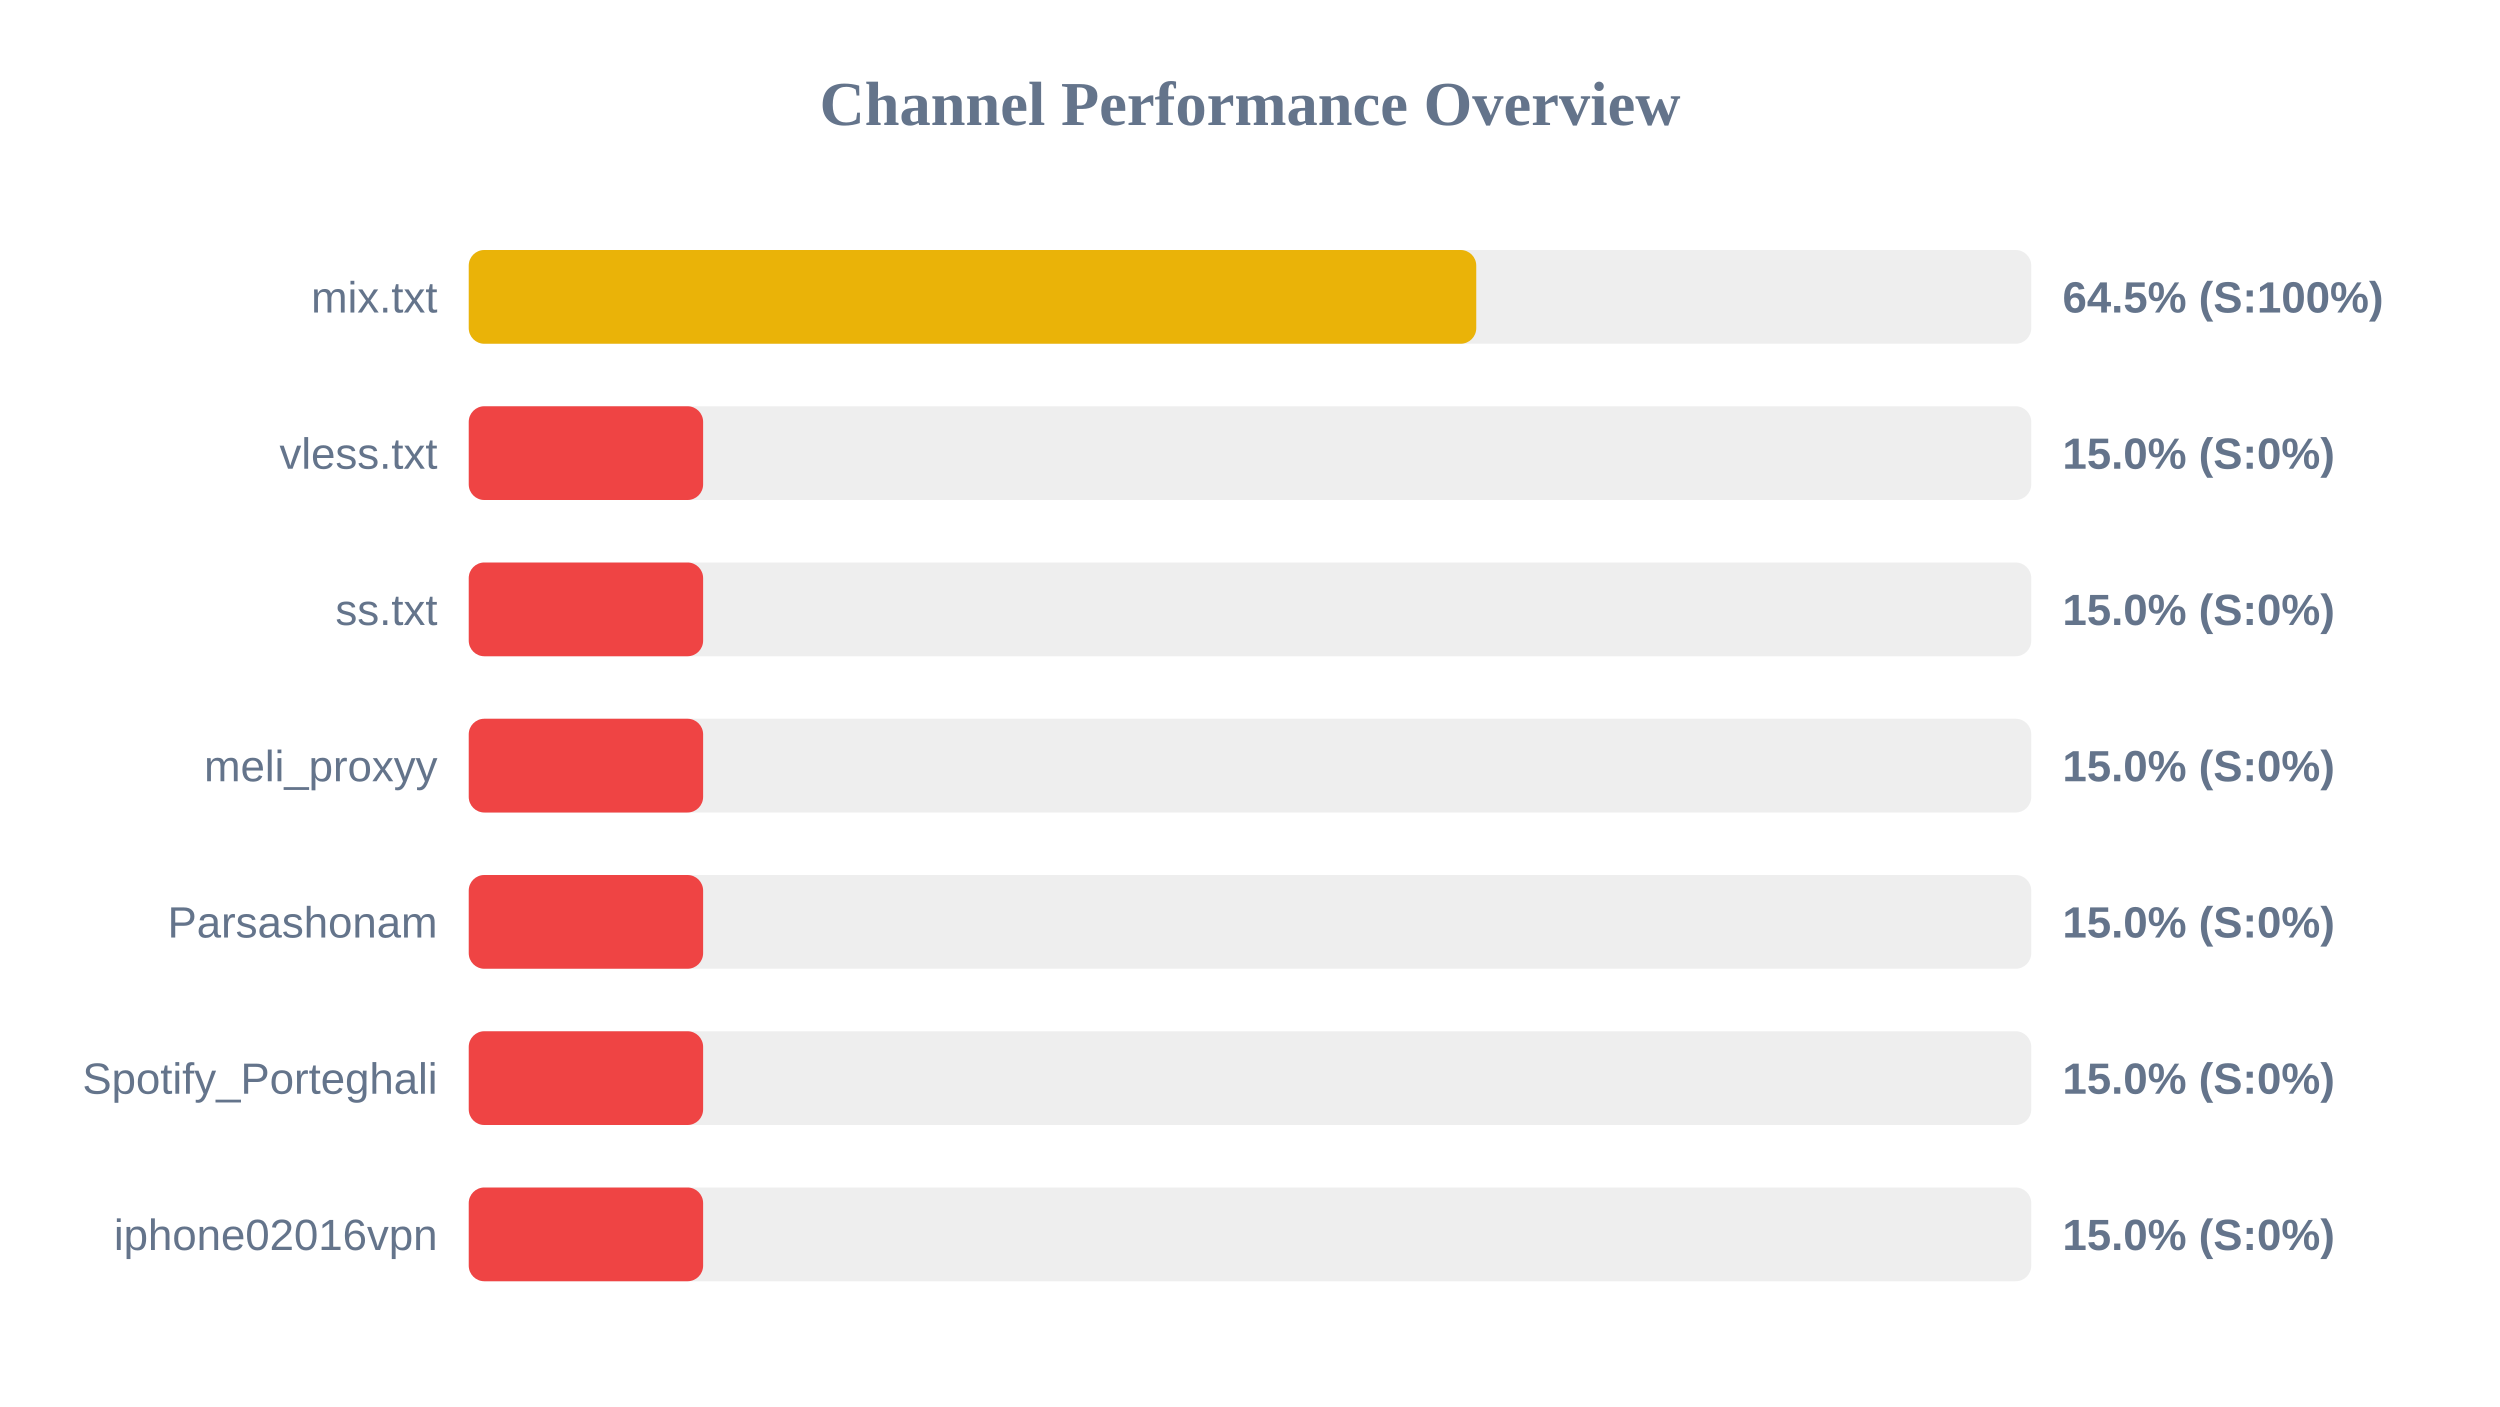
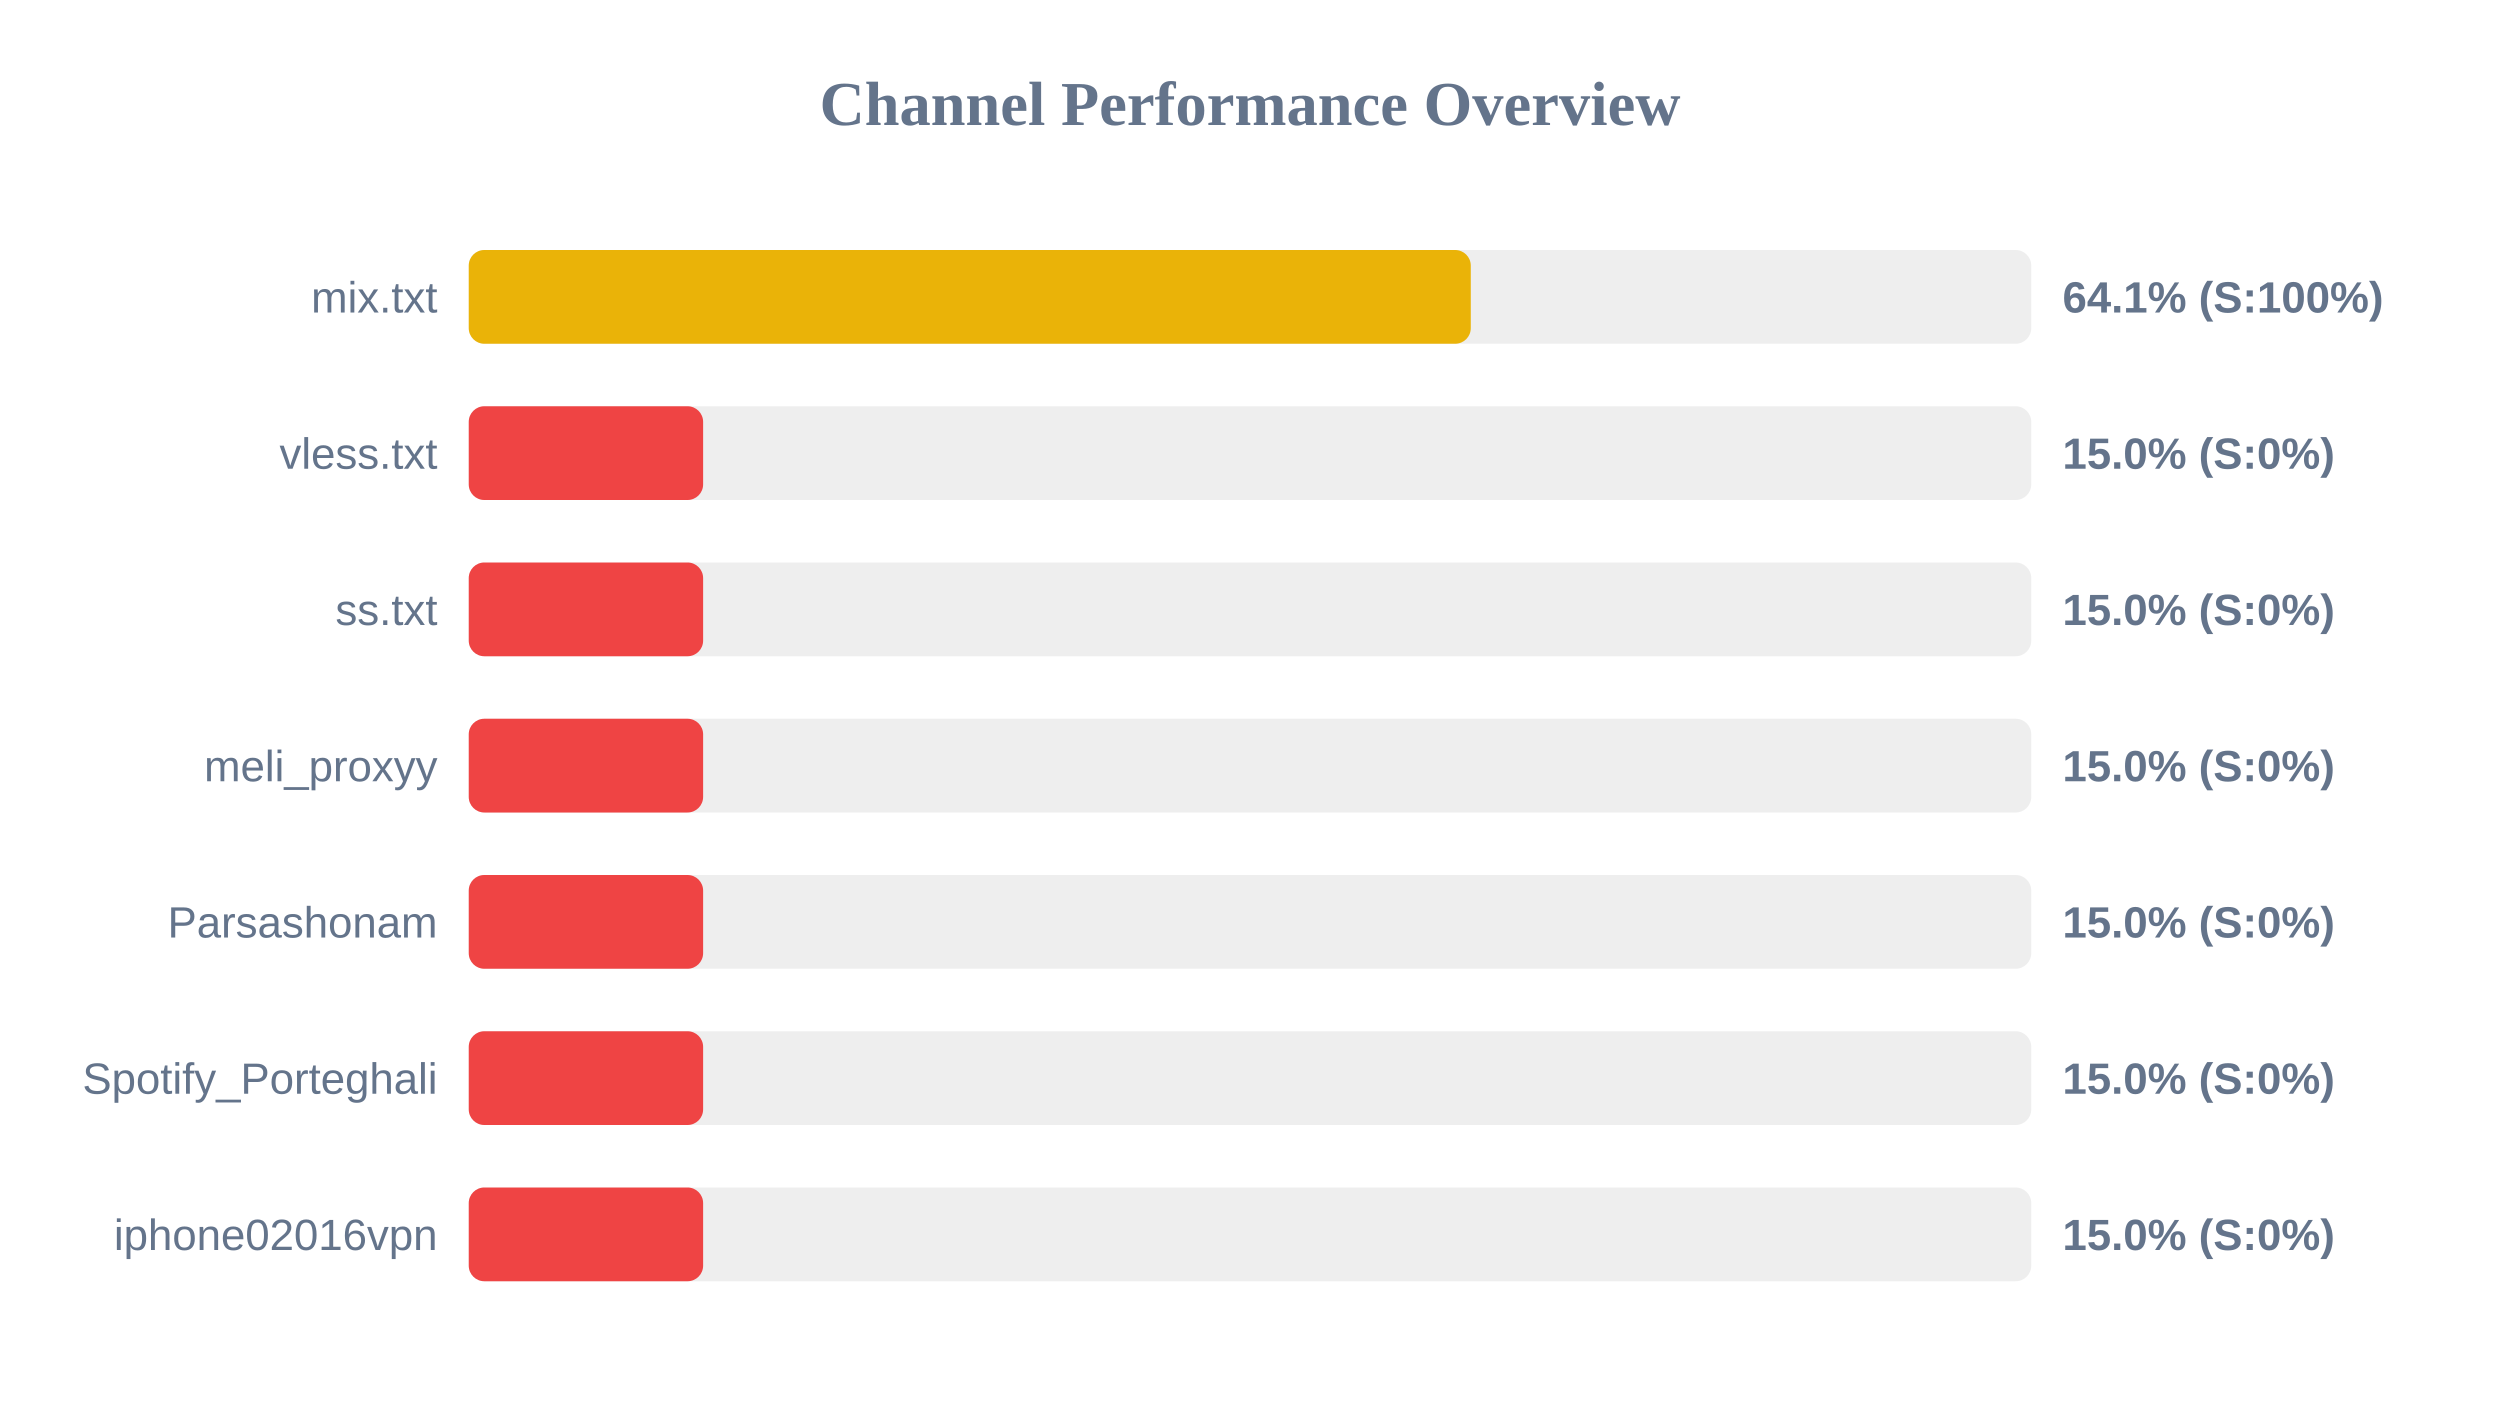
<svg xmlns="http://www.w3.org/2000/svg" width="800" height="450" version="1.1">
  <style>
        .row { font: 14px Arial; fill: #64748b; }
        .score { font: bold 14px Arial; fill: #64748b; }
    </style>
  <text x="400" y="40" text-anchor="middle" font-size="20px" font-weight="bold" fill="#64748b">Channel Performance Overview</text>
  <rect x="150" y="80" width="500" height="30" fill="#eee" rx="5" />
-   <rect x="150" y="80" width="322.4" height="30" fill="#eab308" rx="5" />
+   <rect x="150" y="80" width="320.65" height="30" fill="#eab308" rx="5" />
  <text x="140" y="100" text-anchor="end" class="row">mix.txt</text>
-   <text x="660" y="100" text-anchor="start" class="score">64.5% (S:100%)</text>
+   <text x="660" y="100" text-anchor="start" class="score">64.1% (S:100%)</text>
  <rect x="150" y="130" width="500" height="30" fill="#eee" rx="5" />
  <rect x="150" y="130" width="75.0" height="30" fill="#ef4444" rx="5" />
  <text x="140" y="150" text-anchor="end" class="row">vless.txt</text>
  <text x="660" y="150" text-anchor="start" class="score">15.0% (S:0%)</text>
  <rect x="150" y="180" width="500" height="30" fill="#eee" rx="5" />
  <rect x="150" y="180" width="75.0" height="30" fill="#ef4444" rx="5" />
  <text x="140" y="200" text-anchor="end" class="row">ss.txt</text>
  <text x="660" y="200" text-anchor="start" class="score">15.0% (S:0%)</text>
  <rect x="150" y="230" width="500" height="30" fill="#eee" rx="5" />
  <rect x="150" y="230" width="75.0" height="30" fill="#ef4444" rx="5" />
  <text x="140" y="250" text-anchor="end" class="row">meli_proxyy</text>
  <text x="660" y="250" text-anchor="start" class="score">15.0% (S:0%)</text>
  <rect x="150" y="280" width="500" height="30" fill="#eee" rx="5" />
  <rect x="150" y="280" width="75.0" height="30" fill="#ef4444" rx="5" />
  <text x="140" y="300" text-anchor="end" class="row">Parsashonam</text>
  <text x="660" y="300" text-anchor="start" class="score">15.0% (S:0%)</text>
  <rect x="150" y="330" width="500" height="30" fill="#eee" rx="5" />
  <rect x="150" y="330" width="75.0" height="30" fill="#ef4444" rx="5" />
  <text x="140" y="350" text-anchor="end" class="row">Spotify_Porteghali</text>
  <text x="660" y="350" text-anchor="start" class="score">15.0% (S:0%)</text>
  <rect x="150" y="380" width="500" height="30" fill="#eee" rx="5" />
  <rect x="150" y="380" width="75.0" height="30" fill="#ef4444" rx="5" />
  <text x="140" y="400" text-anchor="end" class="row">iphone02016vpn</text>
  <text x="660" y="400" text-anchor="start" class="score">15.0% (S:0%)</text>
</svg>
